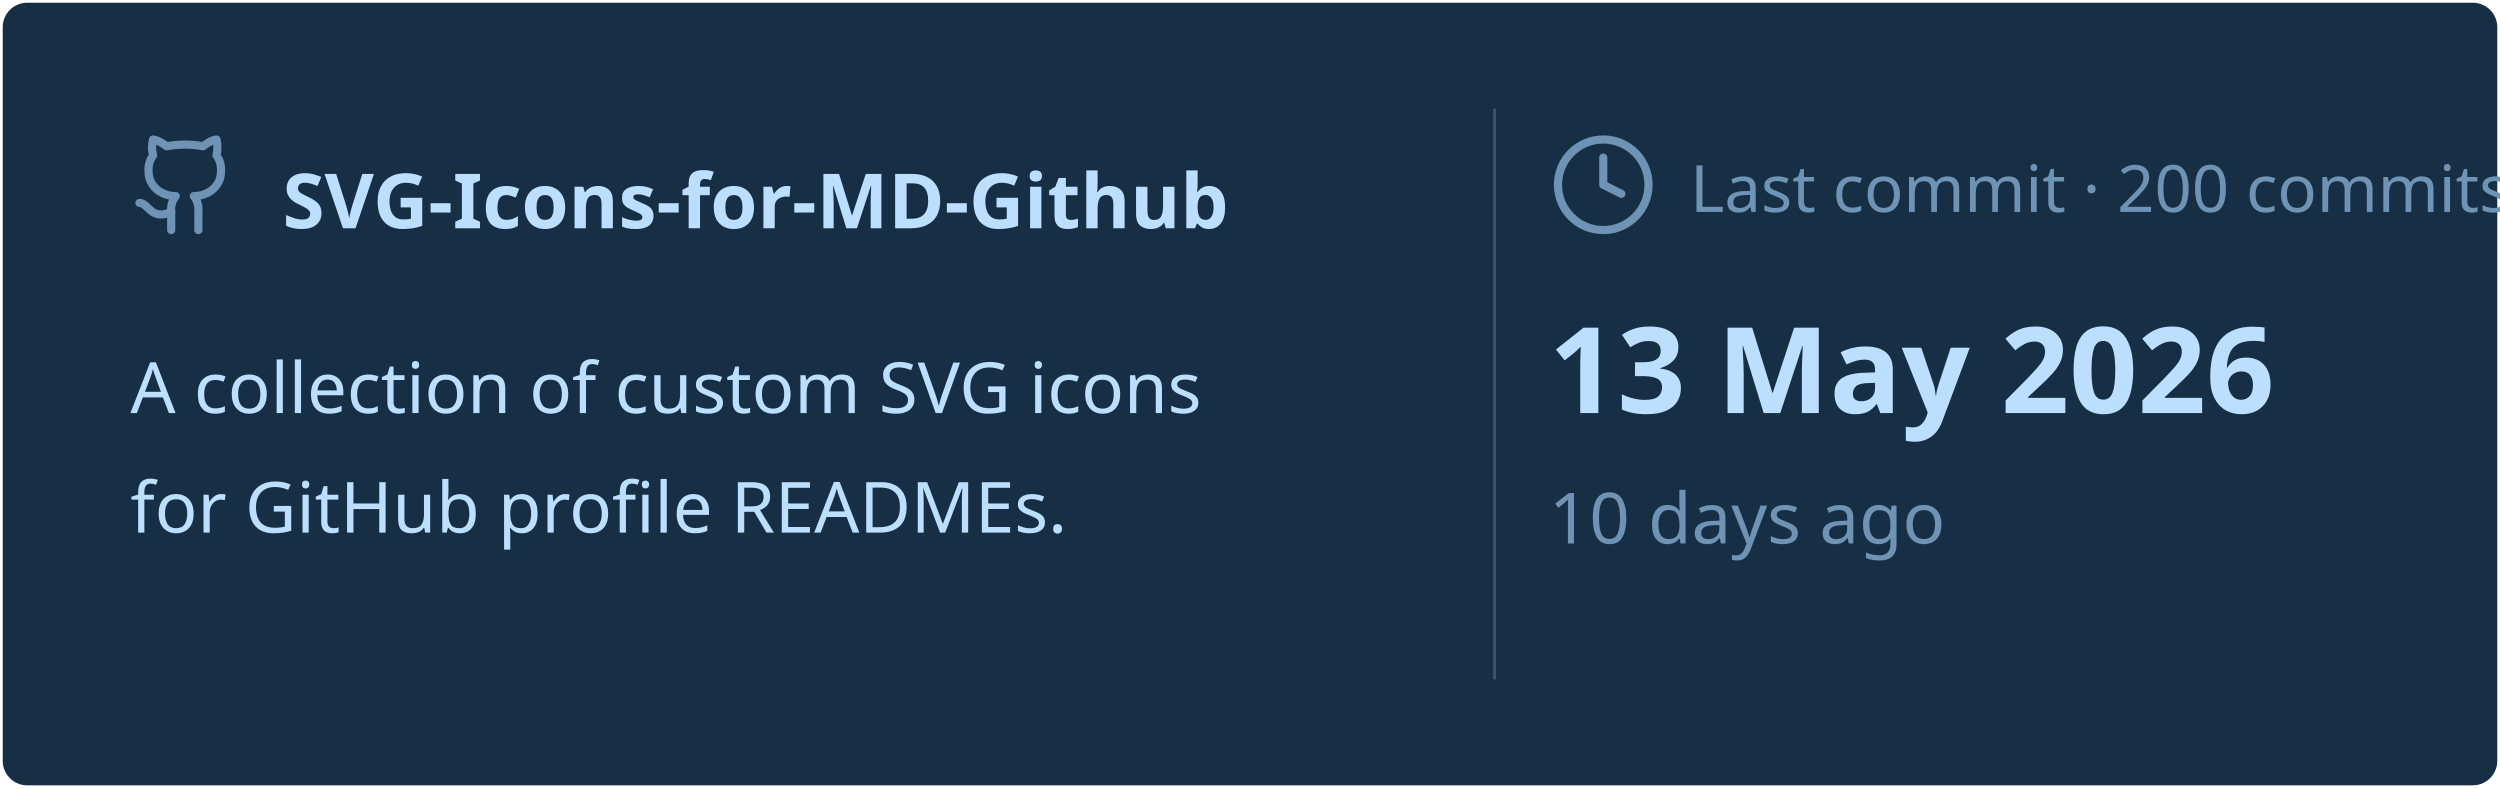
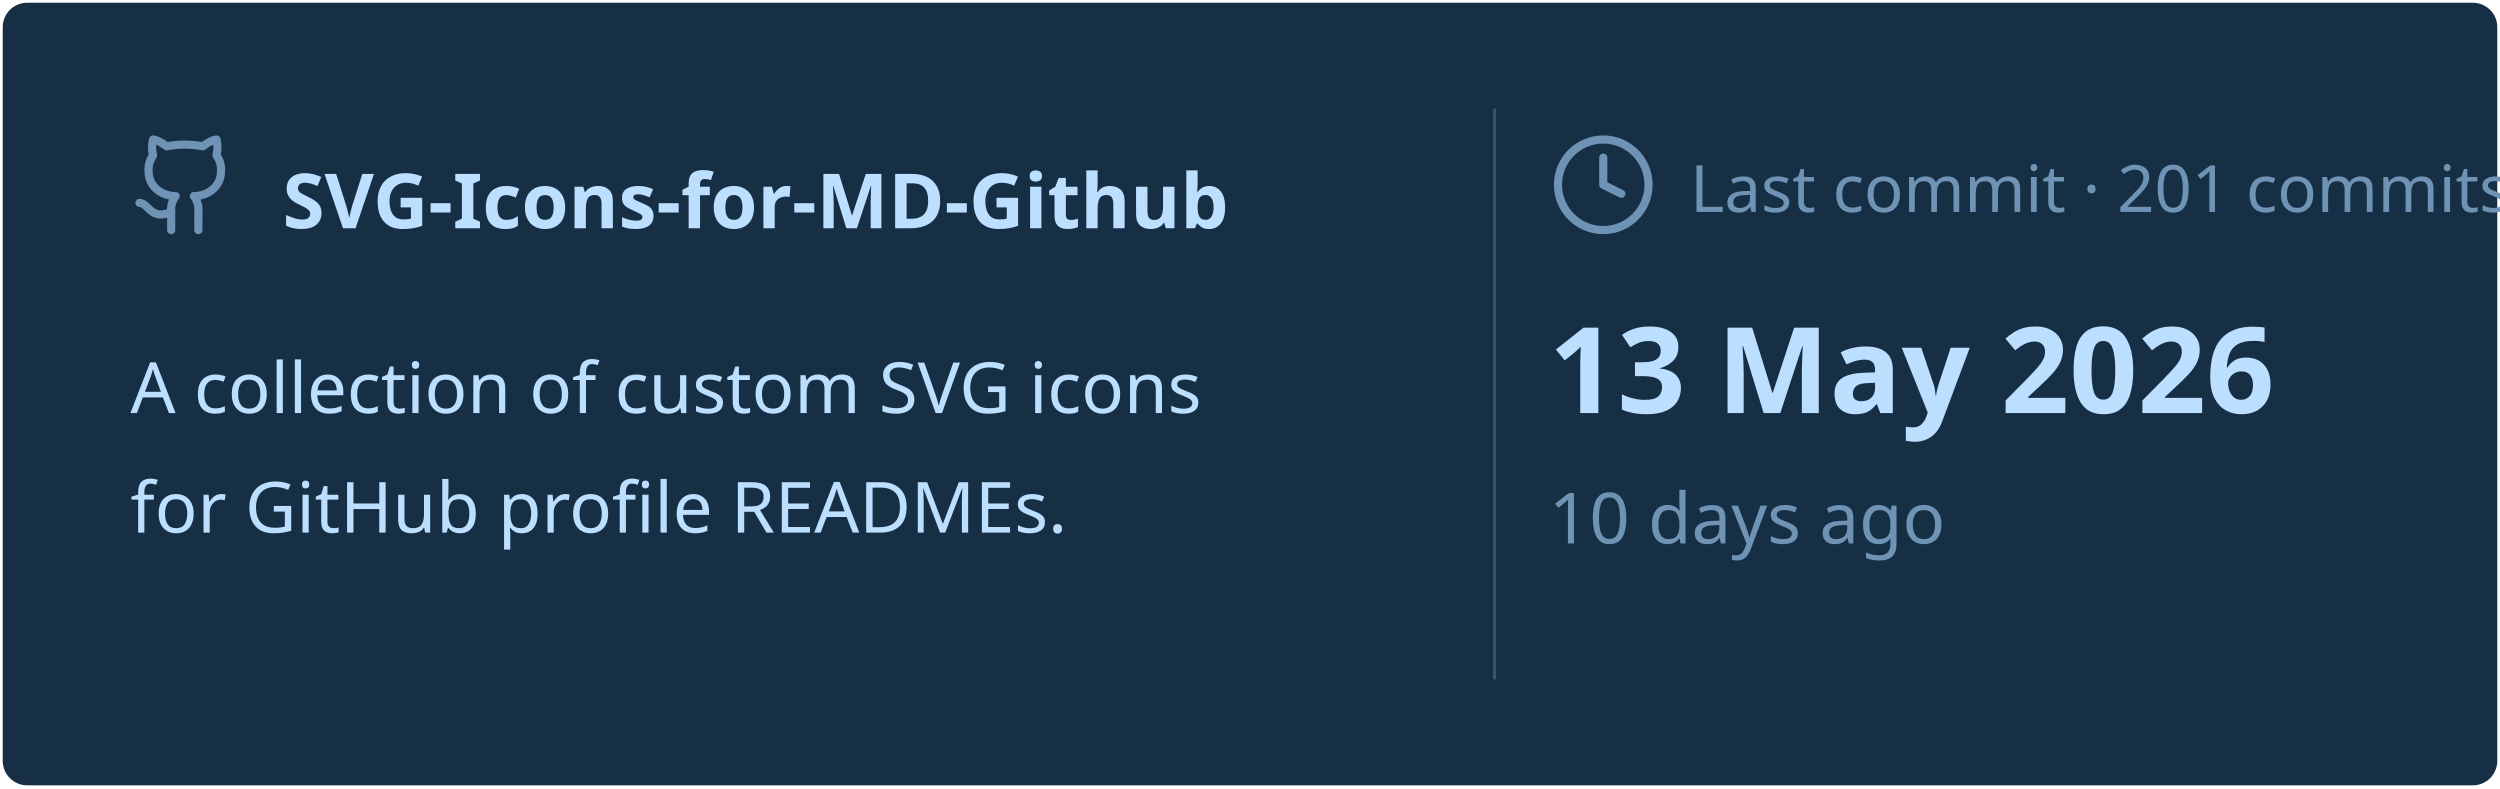
<svg xmlns="http://www.w3.org/2000/svg" viewBox="0 0 460 145" width="460px" height="145px">
  <rect stroke="#000000" stroke-opacity="0" fill="#172F45" rx="4.5" x="0.5" y="0.5" width="459" height="144" />
  <g transform="translate(24, 42)">
    <svg x="0" y="-18" width="20" height="20" viewBox="0 0 24 24" fill="none" stroke="#6E93B5" stroke-width="1.8" stroke-linecap="round" stroke-linejoin="round">
      <path d="M15 22v-4a4.8 4.8 0 0 0-1-3.5c3 0 6-2 6-5.5.08-1.25-.27-2.48-1-3.5.28-1.15.28-2.35 0-3.5 0 0-1 0-3 1.5-2.64-.5-5.36-.5-8 0C6 2 5 2 5 2c-.3 1.15-.3 2.35 0 3.5A5.403 5.403 0 0 0 4 9c0 3.5 3 5.5 6 5.5-.39.49-.68 1.05-.85 1.65-.17.6-.22 1.23-.15 1.85v4" />
      <path d="M9 18c-4.51 2-5-2-7-2" />
    </svg>
    <text x="28" y="0" font-family="&quot;Segoe UI&quot;, Ubuntu, sans-serif" font-size="14" font-weight="700" fill="#BDDFFF">SVG-Icons-for-MD-Github</text>
  </g>
  <text x="24" y="76" font-family="&quot;Segoe UI&quot;, Ubuntu, sans-serif" font-size="13" font-weight="400" fill="#BDDFFF">A collection of custom SVG icons</text>
  <text x="24" y="98" font-family="&quot;Segoe UI&quot;, Ubuntu, sans-serif" font-size="13" font-weight="400" fill="#BDDFFF">for GitHub profile READMEs.</text>
  <line x1="275" y1="20" x2="275" y2="125" stroke="#6E93B5" stroke-width="0.5" stroke-opacity="0.4" />
  <svg x="285" y="24" width="20" height="20" viewBox="0 0 24 24" fill="none" stroke="#6E93B5" stroke-width="1.8" stroke-linecap="round" stroke-linejoin="round">
    <circle cx="12" cy="12" r="10" />
    <polyline points="12 6 12 12 16 14" />
  </svg>
-   <text x="311" y="39" font-family="&quot;Segoe UI&quot;, Ubuntu, sans-serif" font-size="12" font-weight="400" fill="#6E93B5">Last commit · 200 commits</text>
+   <text x="311" y="39" font-family="&quot;Segoe UI&quot;, Ubuntu, sans-serif" font-size="12" font-weight="400" fill="#6E93B5">Last commit · 201 commits</text>
  <text x="285" y="76" font-family="&quot;Segoe UI&quot;, Ubuntu, sans-serif" font-size="22" font-weight="700" fill="#BDDFFF">13 May 2026</text>
  <text x="285" y="100" font-family="&quot;Segoe UI&quot;, Ubuntu, sans-serif" font-size="13" font-weight="400" fill="#6E93B5">10 days ago</text>
</svg>
